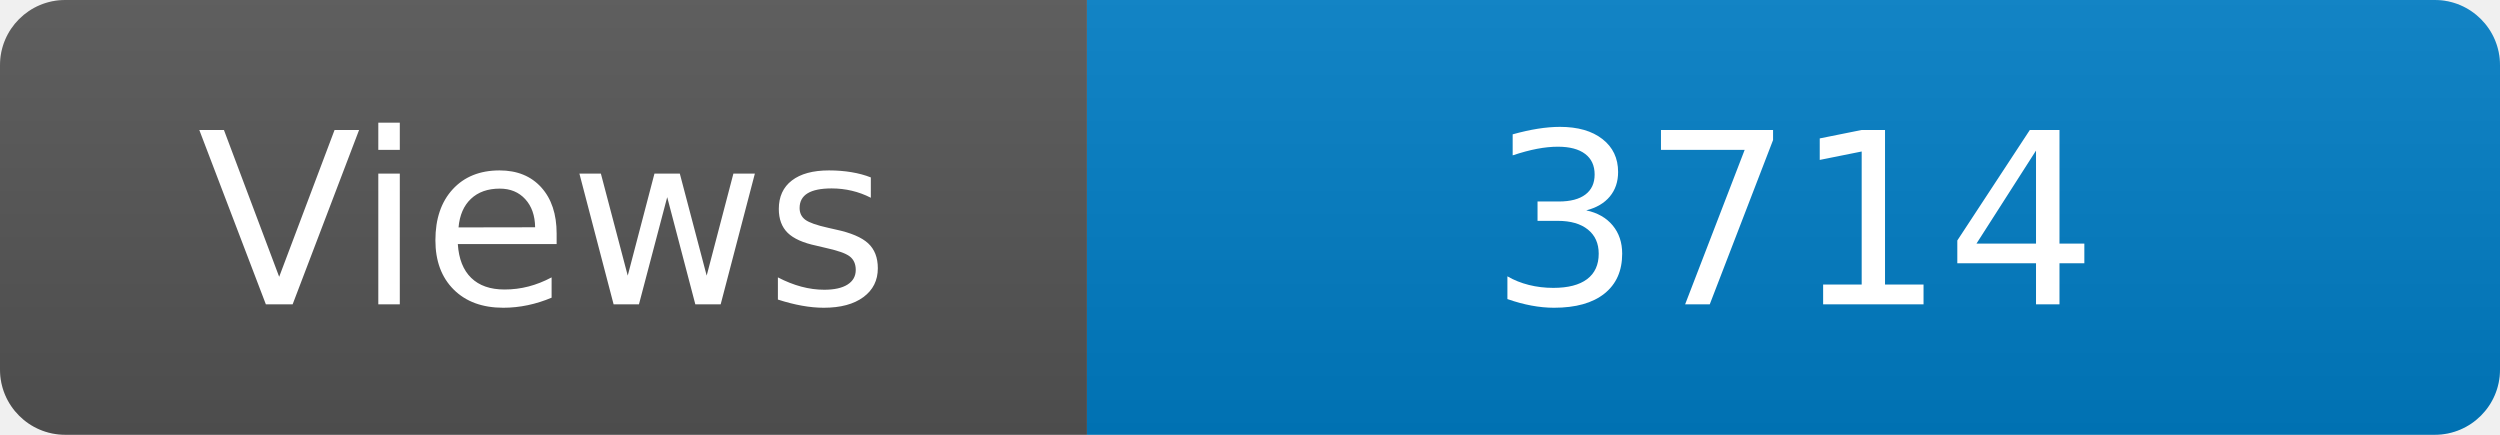
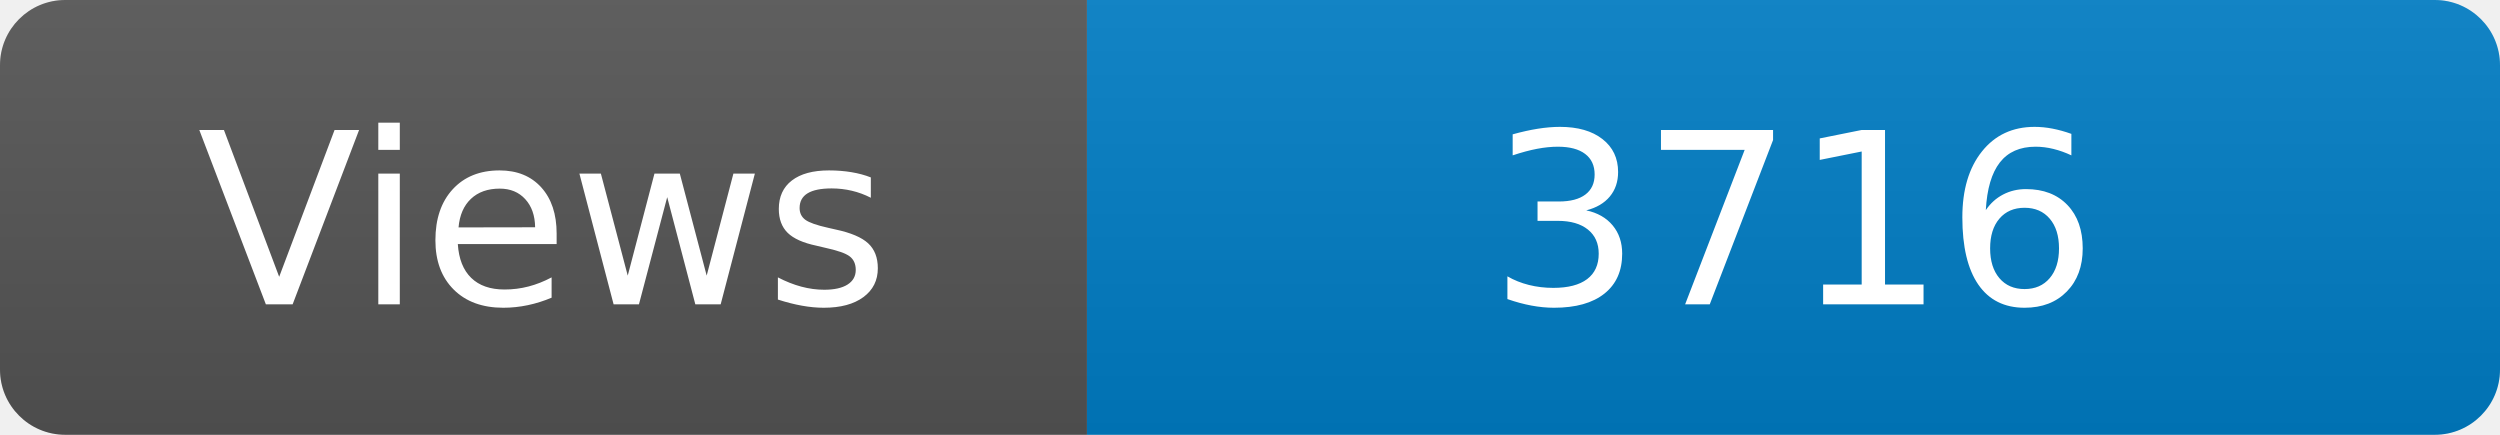
<svg xmlns="http://www.w3.org/2000/svg" width="115" height="20" role="img" aria-label="Maintained?: yes">
  <linearGradient id="s" x2="0" y2="100%">
    <stop offset="0" stop-color="#bbb" stop-opacity=".1" />
    <stop offset="1" stop-opacity=".1" />
  </linearGradient>
  <clipPath id="r">
    <rect width="115" height="20" rx="3" fill="#fff" />
  </clipPath>
  <g clip-path="url(#r)">
    <rect width="50" height="20" fill="#555" />
    <rect x="50" width="160" height="20" fill="#007ec6" />
    <rect width="115" height="20" fill="url(#s)" />
  </g>
  <g fill="#fff" text-anchor="middle" font-family="Verdana,Geneva,DejaVu Sans,sans-serif" font-size="110">
    <text x="250" y="140" transform="scale(.1)" fill="#fff">Views</text>
-     <text x="825" y="140" transform="scale(.1)" fill="#fff">3714</text>
+     <text x="825" y="140" transform="scale(.1)" fill="#fff">3716</text>
  </g>
</svg>
